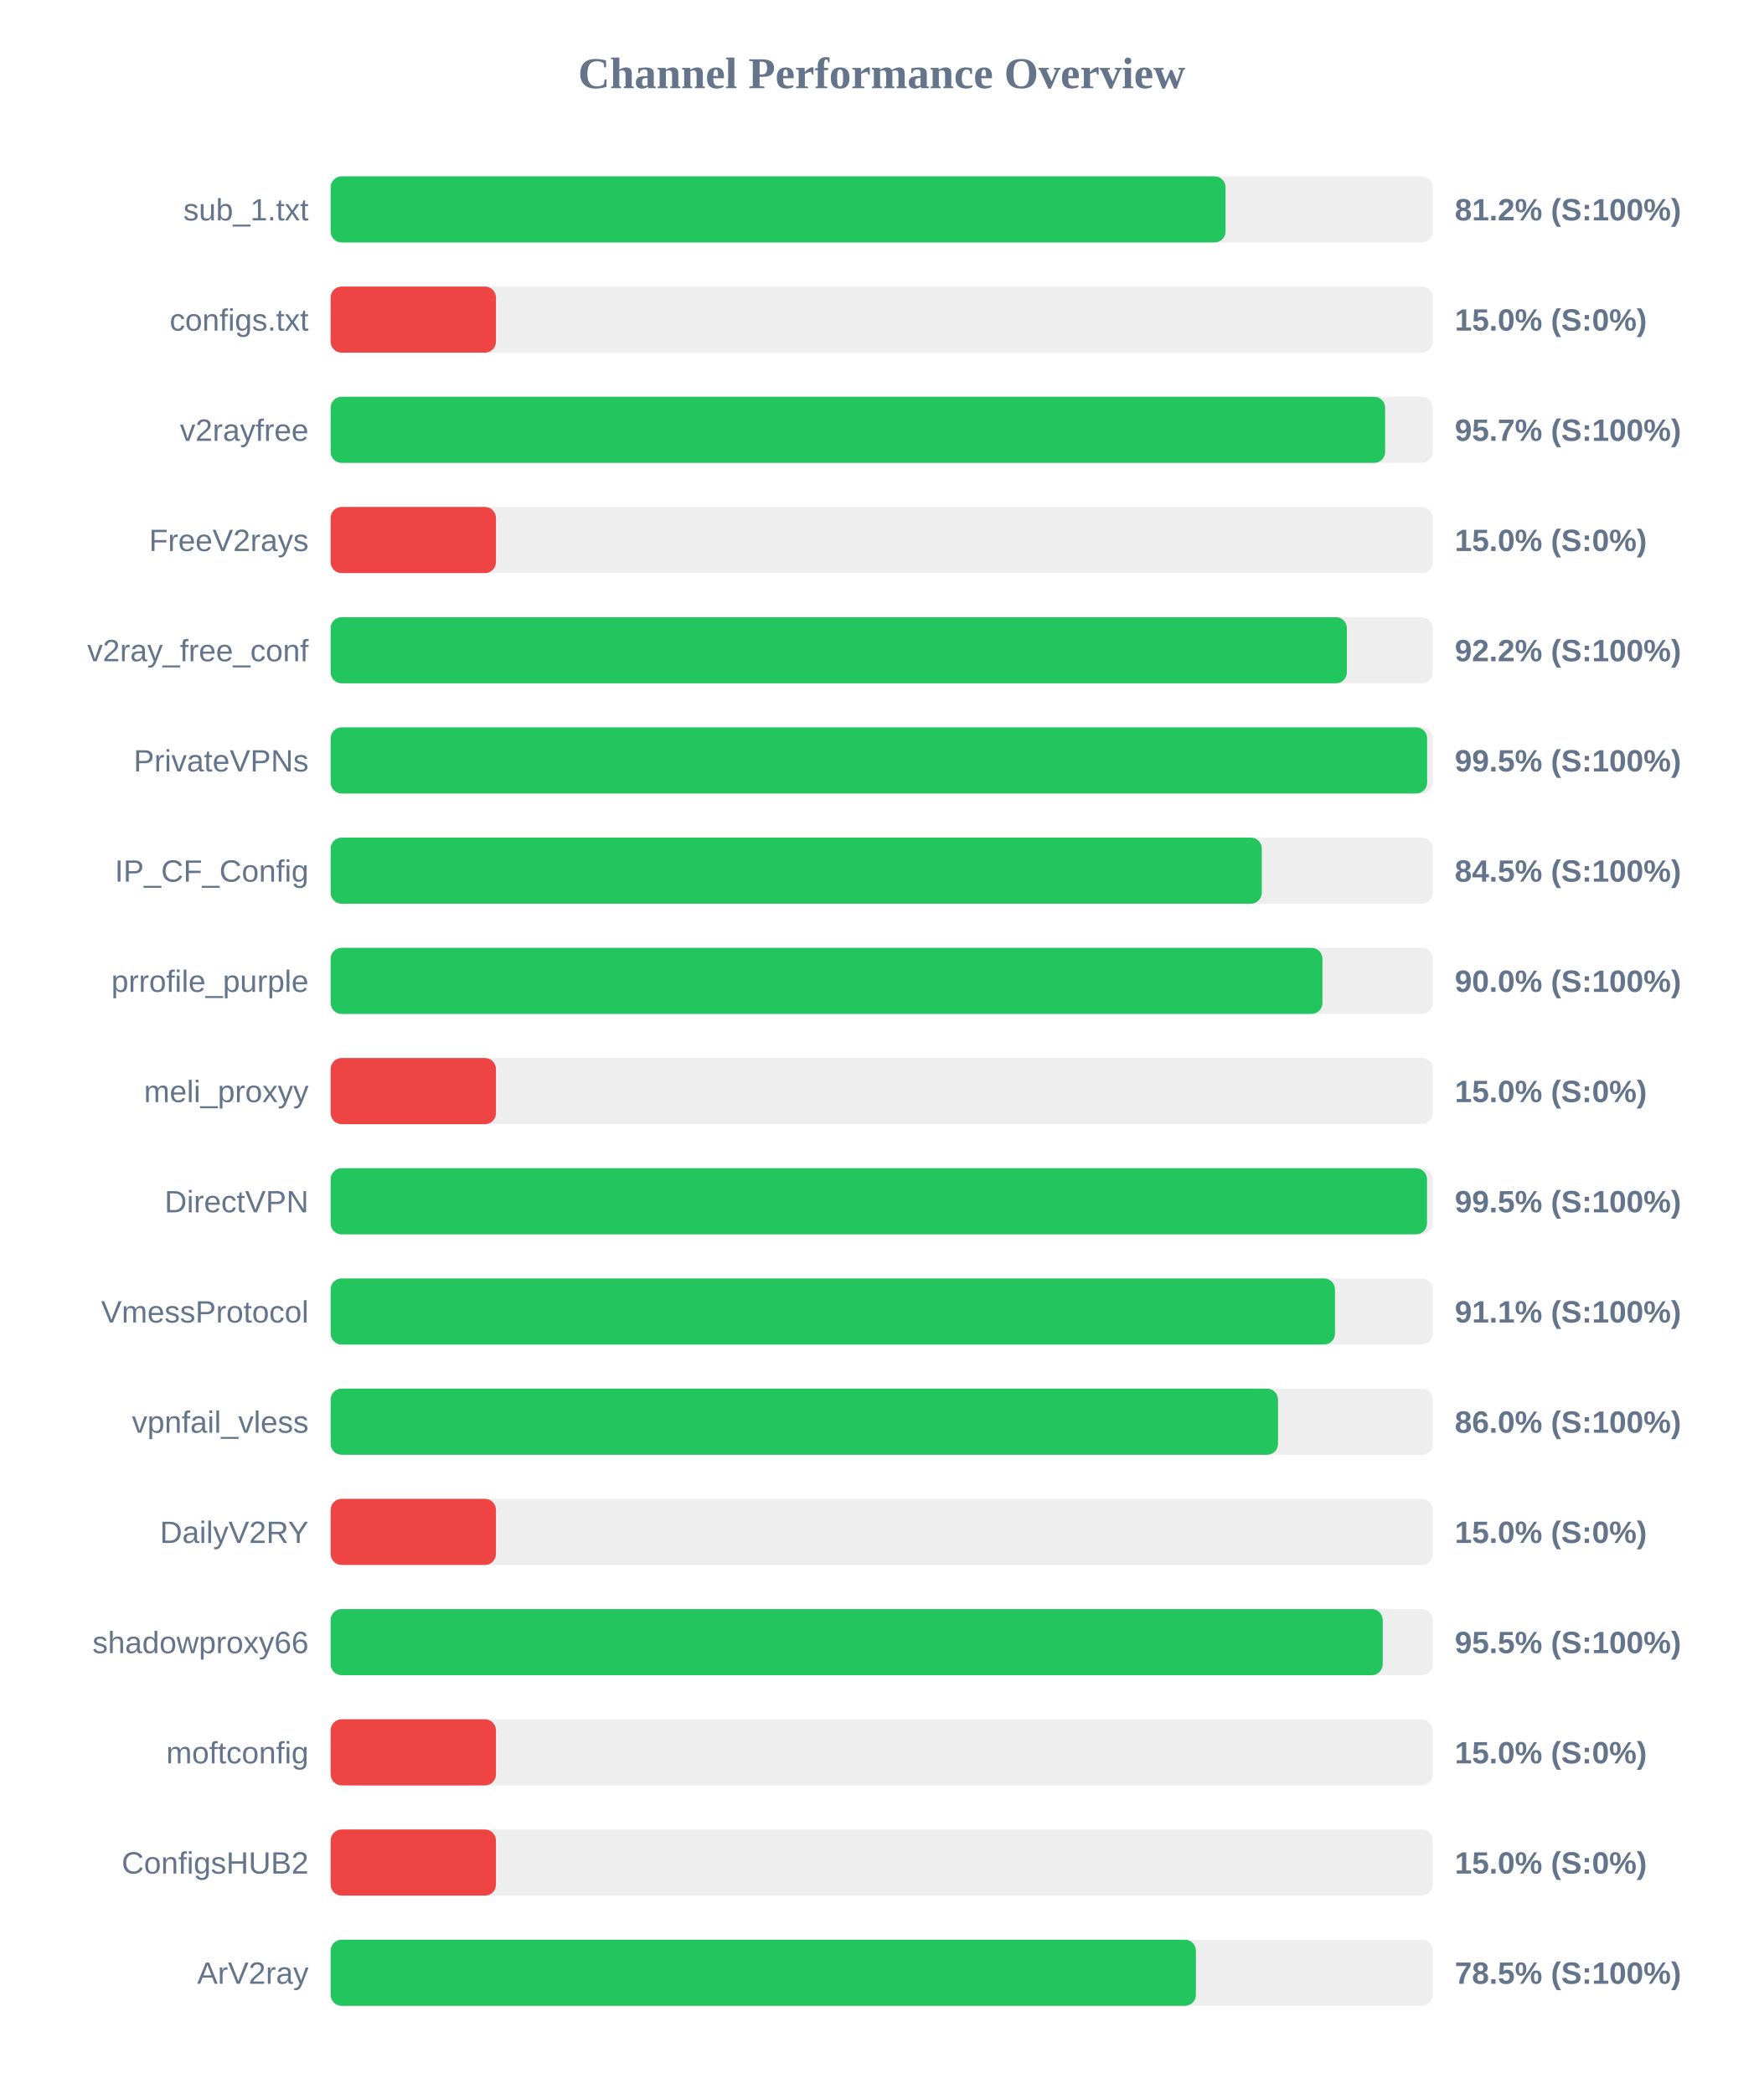
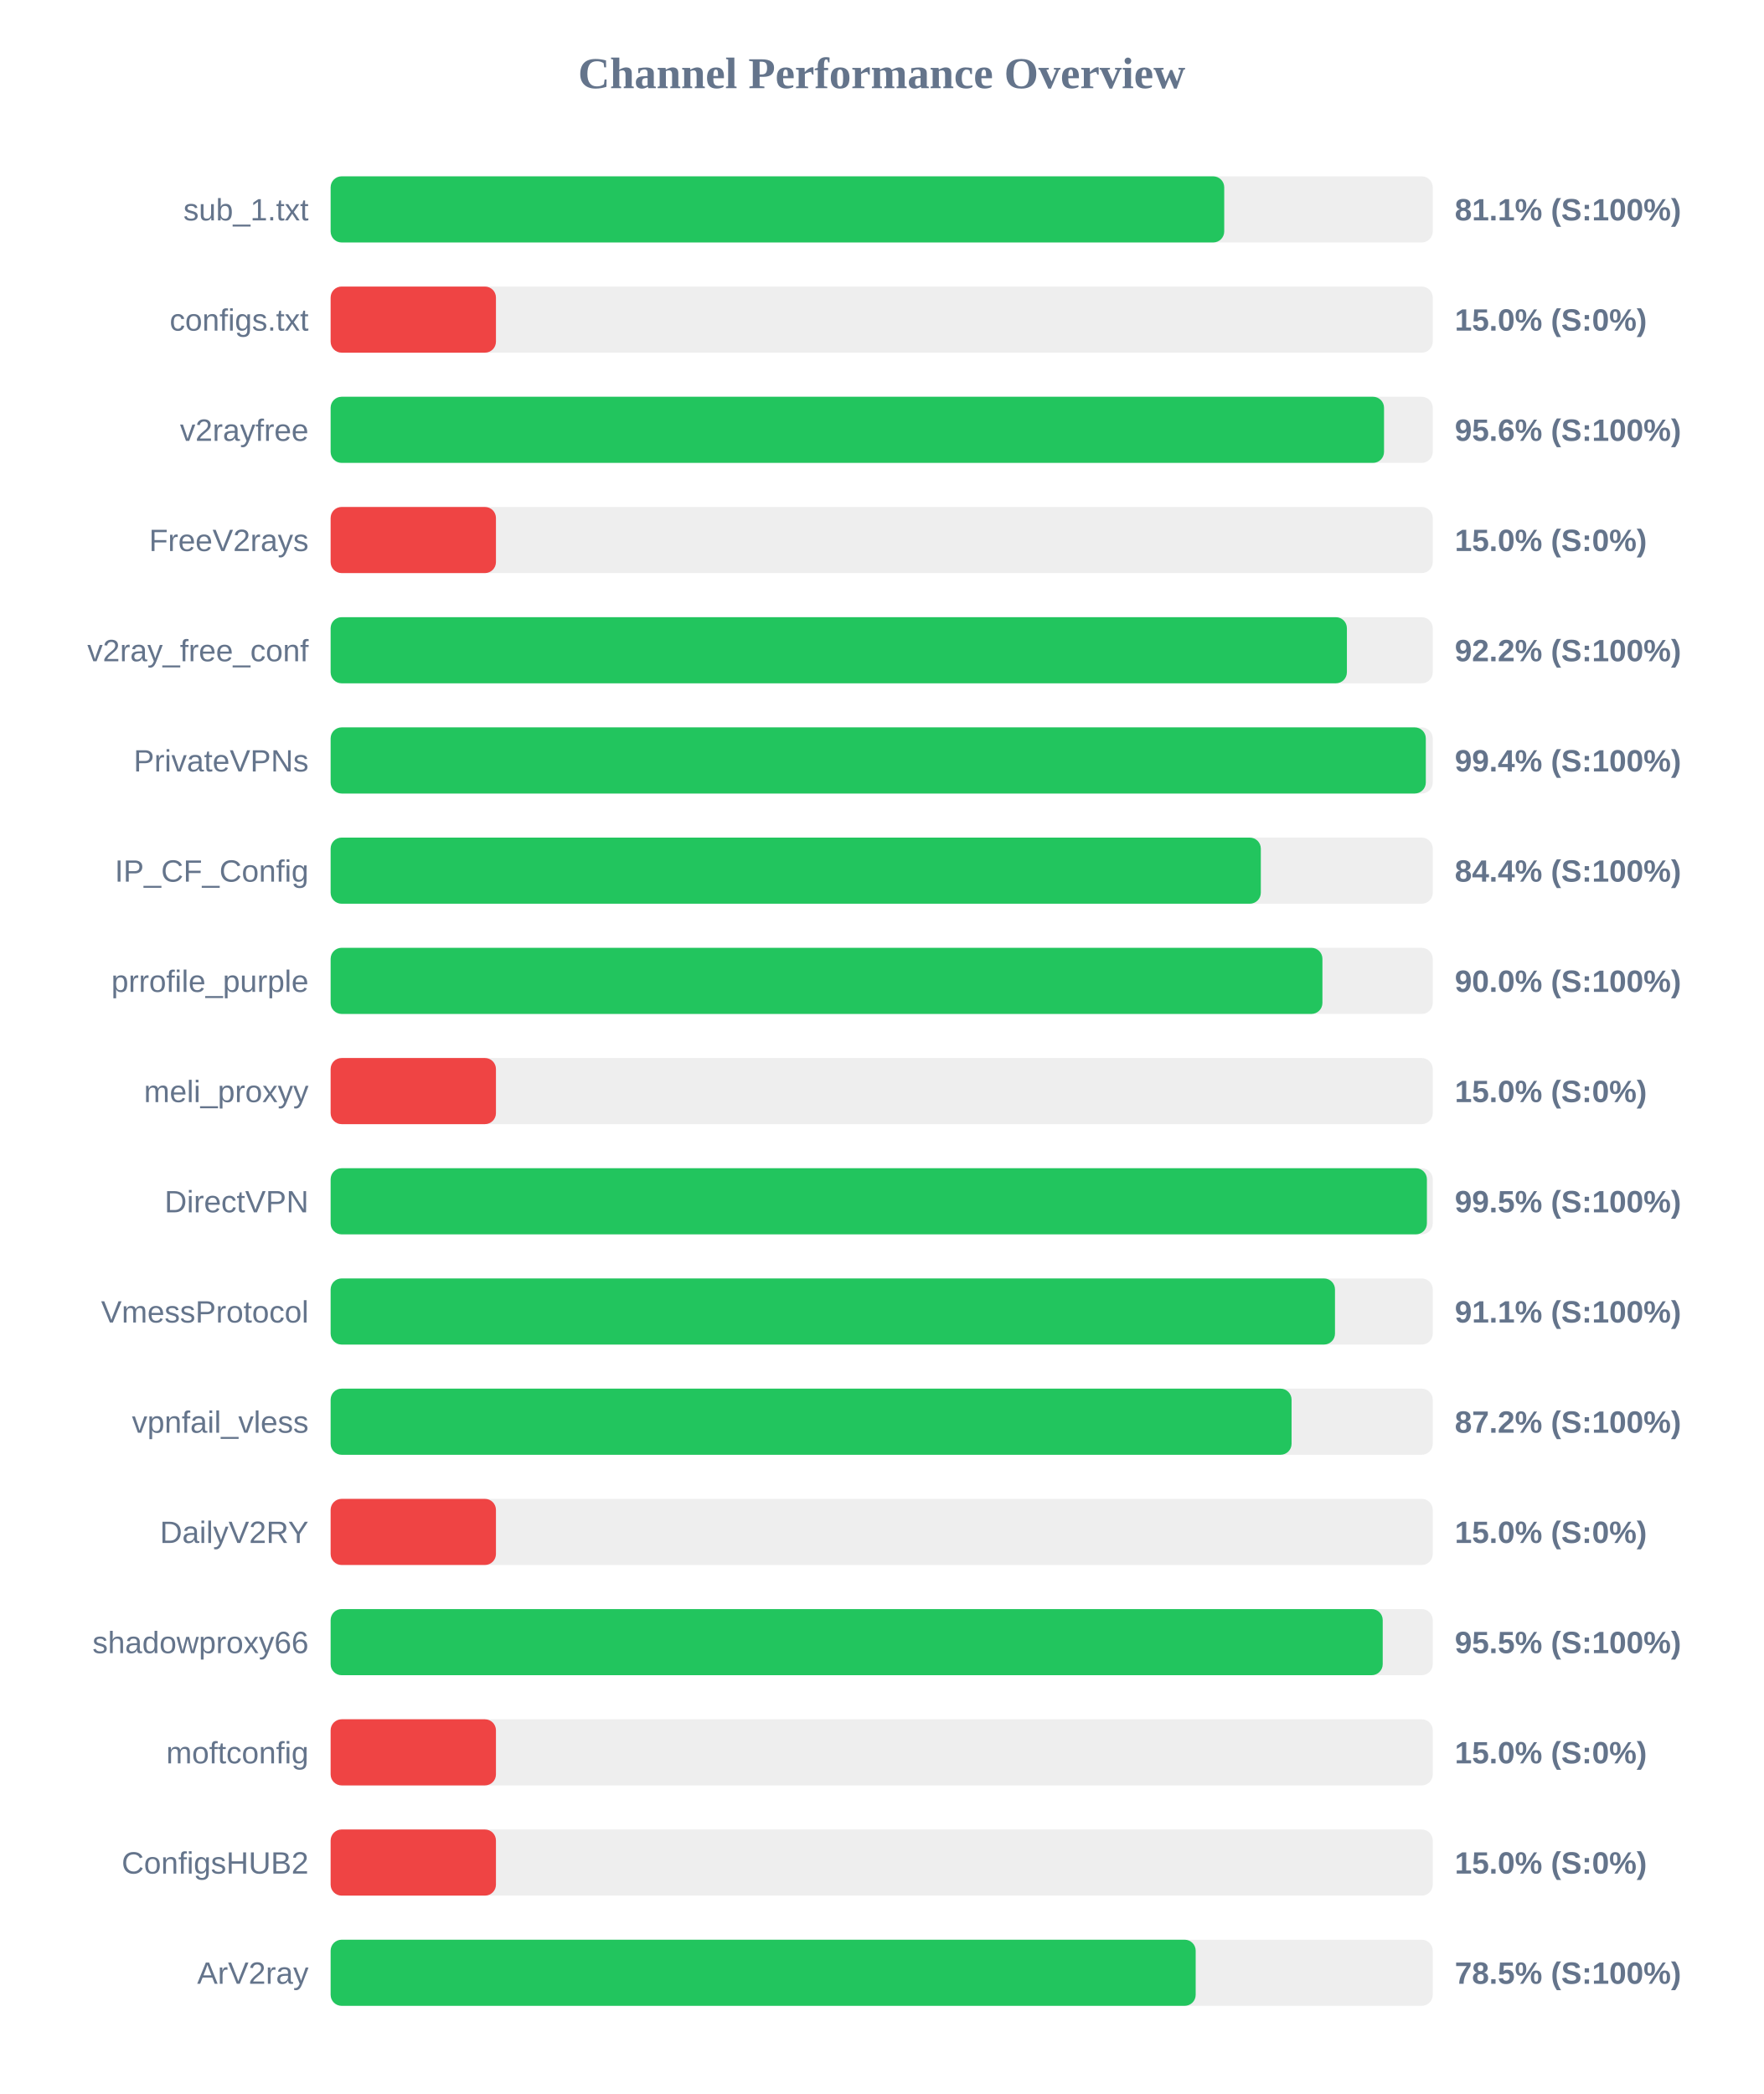
<svg xmlns="http://www.w3.org/2000/svg" width="800" height="950" version="1.1">
  <style>
        .row { font: 14px Arial; fill: #64748b; }
        .score { font: bold 14px Arial; fill: #64748b; }
    </style>
  <text x="400" y="40" text-anchor="middle" font-size="20px" font-weight="bold" fill="#64748b">Channel Performance Overview</text>
  <rect x="150" y="80" width="500" height="30" fill="#eee" rx="5" />
-   <rect x="150" y="80" width="406.0" height="30" fill="#22c55e" rx="5" />
+   <rect x="150" y="80" width="405.4" height="30" fill="#22c55e" rx="5" />
  <text x="140" y="100" text-anchor="end" class="row">sub_1.txt</text>
-   <text x="660" y="100" text-anchor="start" class="score">81.2% (S:100%)</text>
+   <text x="660" y="100" text-anchor="start" class="score">81.1% (S:100%)</text>
  <rect x="150" y="130" width="500" height="30" fill="#eee" rx="5" />
  <rect x="150" y="130" width="75.0" height="30" fill="#ef4444" rx="5" />
  <text x="140" y="150" text-anchor="end" class="row">configs.txt</text>
  <text x="660" y="150" text-anchor="start" class="score">15.0% (S:0%)</text>
  <rect x="150" y="180" width="500" height="30" fill="#eee" rx="5" />
-   <rect x="150" y="180" width="478.4" height="30" fill="#22c55e" rx="5" />
+   <rect x="150" y="180" width="477.9" height="30" fill="#22c55e" rx="5" />
  <text x="140" y="200" text-anchor="end" class="row">v2rayfree</text>
-   <text x="660" y="200" text-anchor="start" class="score">95.7% (S:100%)</text>
+   <text x="660" y="200" text-anchor="start" class="score">95.6% (S:100%)</text>
  <rect x="150" y="230" width="500" height="30" fill="#eee" rx="5" />
  <rect x="150" y="230" width="75.0" height="30" fill="#ef4444" rx="5" />
  <text x="140" y="250" text-anchor="end" class="row">FreeV2rays</text>
  <text x="660" y="250" text-anchor="start" class="score">15.0% (S:0%)</text>
  <rect x="150" y="280" width="500" height="30" fill="#eee" rx="5" />
  <rect x="150" y="280" width="461.05" height="30" fill="#22c55e" rx="5" />
  <text x="140" y="300" text-anchor="end" class="row">v2ray_free_conf</text>
  <text x="660" y="300" text-anchor="start" class="score">92.2% (S:100%)</text>
  <rect x="150" y="330" width="500" height="30" fill="#eee" rx="5" />
-   <rect x="150" y="330" width="497.45" height="30" fill="#22c55e" rx="5" />
+   <rect x="150" y="330" width="496.85" height="30" fill="#22c55e" rx="5" />
  <text x="140" y="350" text-anchor="end" class="row">PrivateVPNs</text>
-   <text x="660" y="350" text-anchor="start" class="score">99.5% (S:100%)</text>
+   <text x="660" y="350" text-anchor="start" class="score">99.4% (S:100%)</text>
  <rect x="150" y="380" width="500" height="30" fill="#eee" rx="5" />
-   <rect x="150" y="380" width="422.45" height="30" fill="#22c55e" rx="5" />
+   <rect x="150" y="380" width="422.0" height="30" fill="#22c55e" rx="5" />
  <text x="140" y="400" text-anchor="end" class="row">IP_CF_Config</text>
-   <text x="660" y="400" text-anchor="start" class="score">84.5% (S:100%)</text>
+   <text x="660" y="400" text-anchor="start" class="score">84.4% (S:100%)</text>
  <rect x="150" y="430" width="500" height="30" fill="#eee" rx="5" />
  <rect x="150" y="430" width="449.95" height="30" fill="#22c55e" rx="5" />
  <text x="140" y="450" text-anchor="end" class="row">prrofile_purple</text>
  <text x="660" y="450" text-anchor="start" class="score">90.0% (S:100%)</text>
  <rect x="150" y="480" width="500" height="30" fill="#eee" rx="5" />
  <rect x="150" y="480" width="75.0" height="30" fill="#ef4444" rx="5" />
  <text x="140" y="500" text-anchor="end" class="row">meli_proxyy</text>
  <text x="660" y="500" text-anchor="start" class="score">15.0% (S:0%)</text>
  <rect x="150" y="530" width="500" height="30" fill="#eee" rx="5" />
-   <rect x="150" y="530" width="497.4" height="30" fill="#22c55e" rx="5" />
+   <rect x="150" y="530" width="497.35" height="30" fill="#22c55e" rx="5" />
  <text x="140" y="550" text-anchor="end" class="row">DirectVPN</text>
  <text x="660" y="550" text-anchor="start" class="score">99.5% (S:100%)</text>
  <rect x="150" y="580" width="500" height="30" fill="#eee" rx="5" />
  <rect x="150" y="580" width="455.65" height="30" fill="#22c55e" rx="5" />
  <text x="140" y="600" text-anchor="end" class="row">VmessProtocol</text>
  <text x="660" y="600" text-anchor="start" class="score">91.1% (S:100%)</text>
  <rect x="150" y="630" width="500" height="30" fill="#eee" rx="5" />
-   <rect x="150" y="630" width="429.8" height="30" fill="#22c55e" rx="5" />
+   <rect x="150" y="630" width="435.95" height="30" fill="#22c55e" rx="5" />
  <text x="140" y="650" text-anchor="end" class="row">vpnfail_vless</text>
-   <text x="660" y="650" text-anchor="start" class="score">86.0% (S:100%)</text>
+   <text x="660" y="650" text-anchor="start" class="score">87.2% (S:100%)</text>
  <rect x="150" y="680" width="500" height="30" fill="#eee" rx="5" />
  <rect x="150" y="680" width="75.0" height="30" fill="#ef4444" rx="5" />
  <text x="140" y="700" text-anchor="end" class="row">DailyV2RY</text>
  <text x="660" y="700" text-anchor="start" class="score">15.0% (S:0%)</text>
  <rect x="150" y="730" width="500" height="30" fill="#eee" rx="5" />
  <rect x="150" y="730" width="477.3" height="30" fill="#22c55e" rx="5" />
  <text x="140" y="750" text-anchor="end" class="row">shadowproxy66</text>
  <text x="660" y="750" text-anchor="start" class="score">95.5% (S:100%)</text>
  <rect x="150" y="780" width="500" height="30" fill="#eee" rx="5" />
  <rect x="150" y="780" width="75.0" height="30" fill="#ef4444" rx="5" />
  <text x="140" y="800" text-anchor="end" class="row">moftconfig</text>
  <text x="660" y="800" text-anchor="start" class="score">15.0% (S:0%)</text>
  <rect x="150" y="830" width="500" height="30" fill="#eee" rx="5" />
  <rect x="150" y="830" width="75.0" height="30" fill="#ef4444" rx="5" />
  <text x="140" y="850" text-anchor="end" class="row">ConfigsHUB2</text>
  <text x="660" y="850" text-anchor="start" class="score">15.0% (S:0%)</text>
  <rect x="150" y="880" width="500" height="30" fill="#eee" rx="5" />
-   <rect x="150" y="880" width="392.55" height="30" fill="#22c55e" rx="5" />
+   <rect x="150" y="880" width="392.45" height="30" fill="#22c55e" rx="5" />
  <text x="140" y="900" text-anchor="end" class="row">ArV2ray</text>
  <text x="660" y="900" text-anchor="start" class="score">78.5% (S:100%)</text>
</svg>
